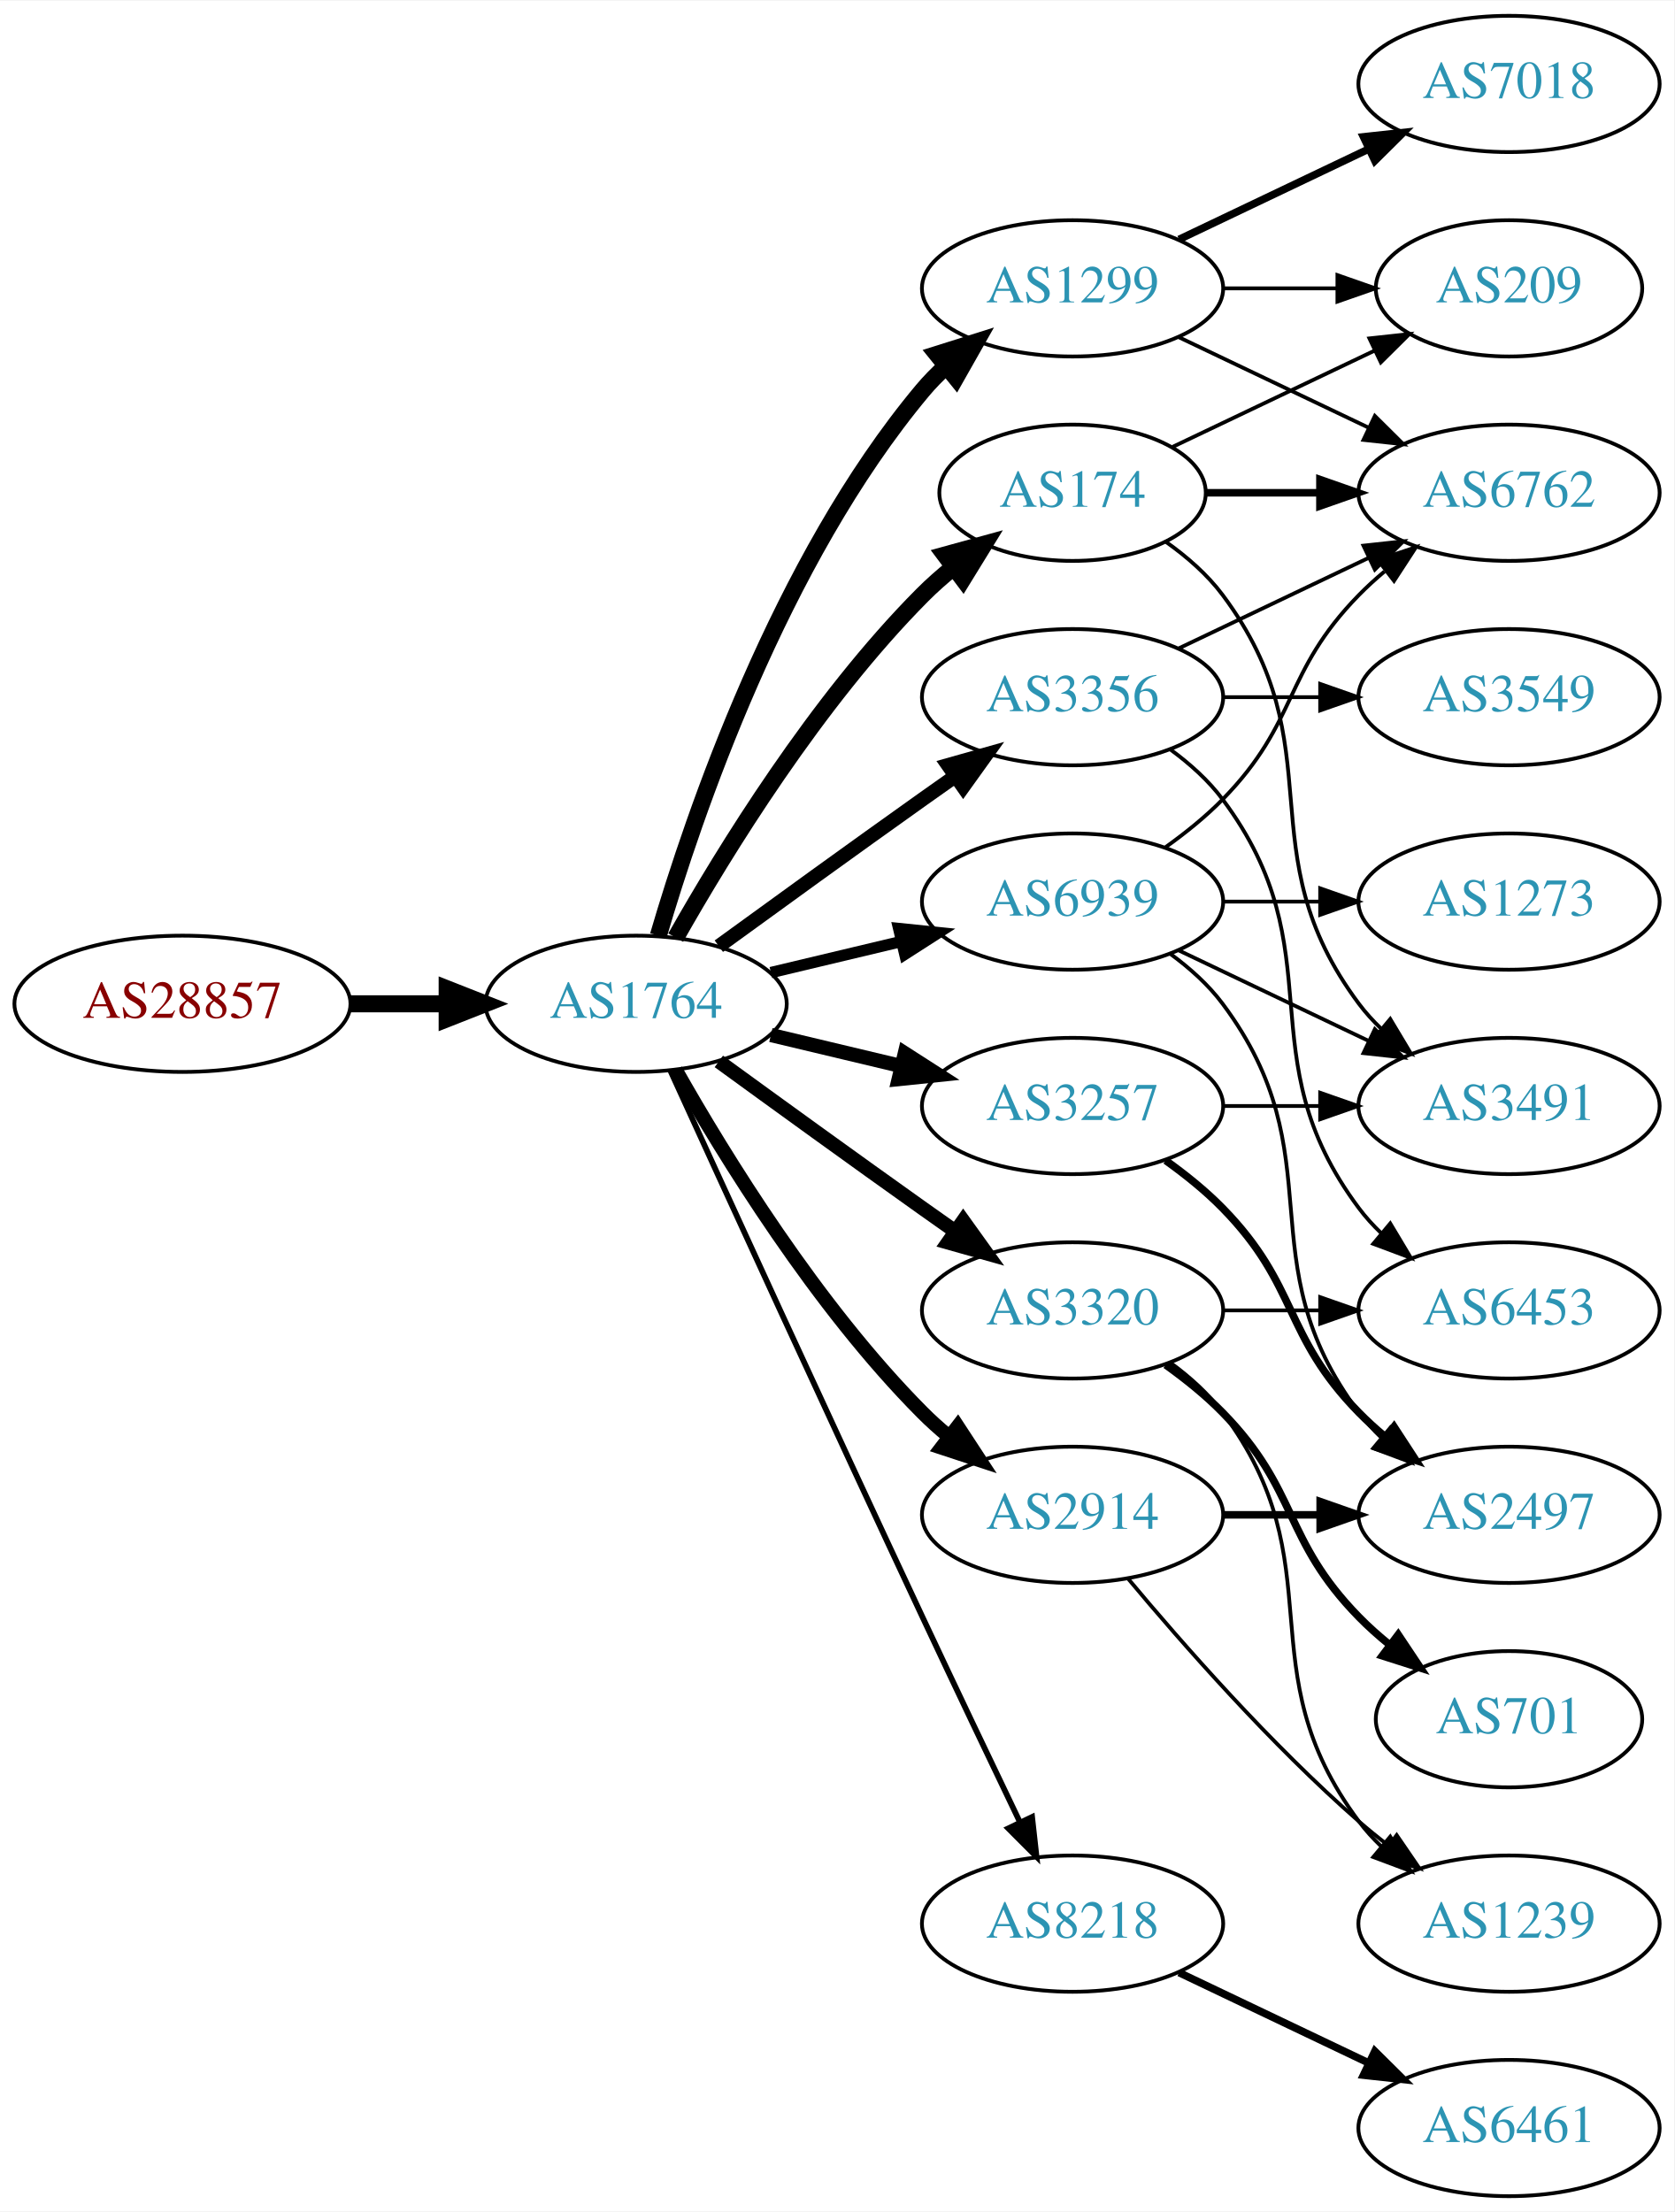
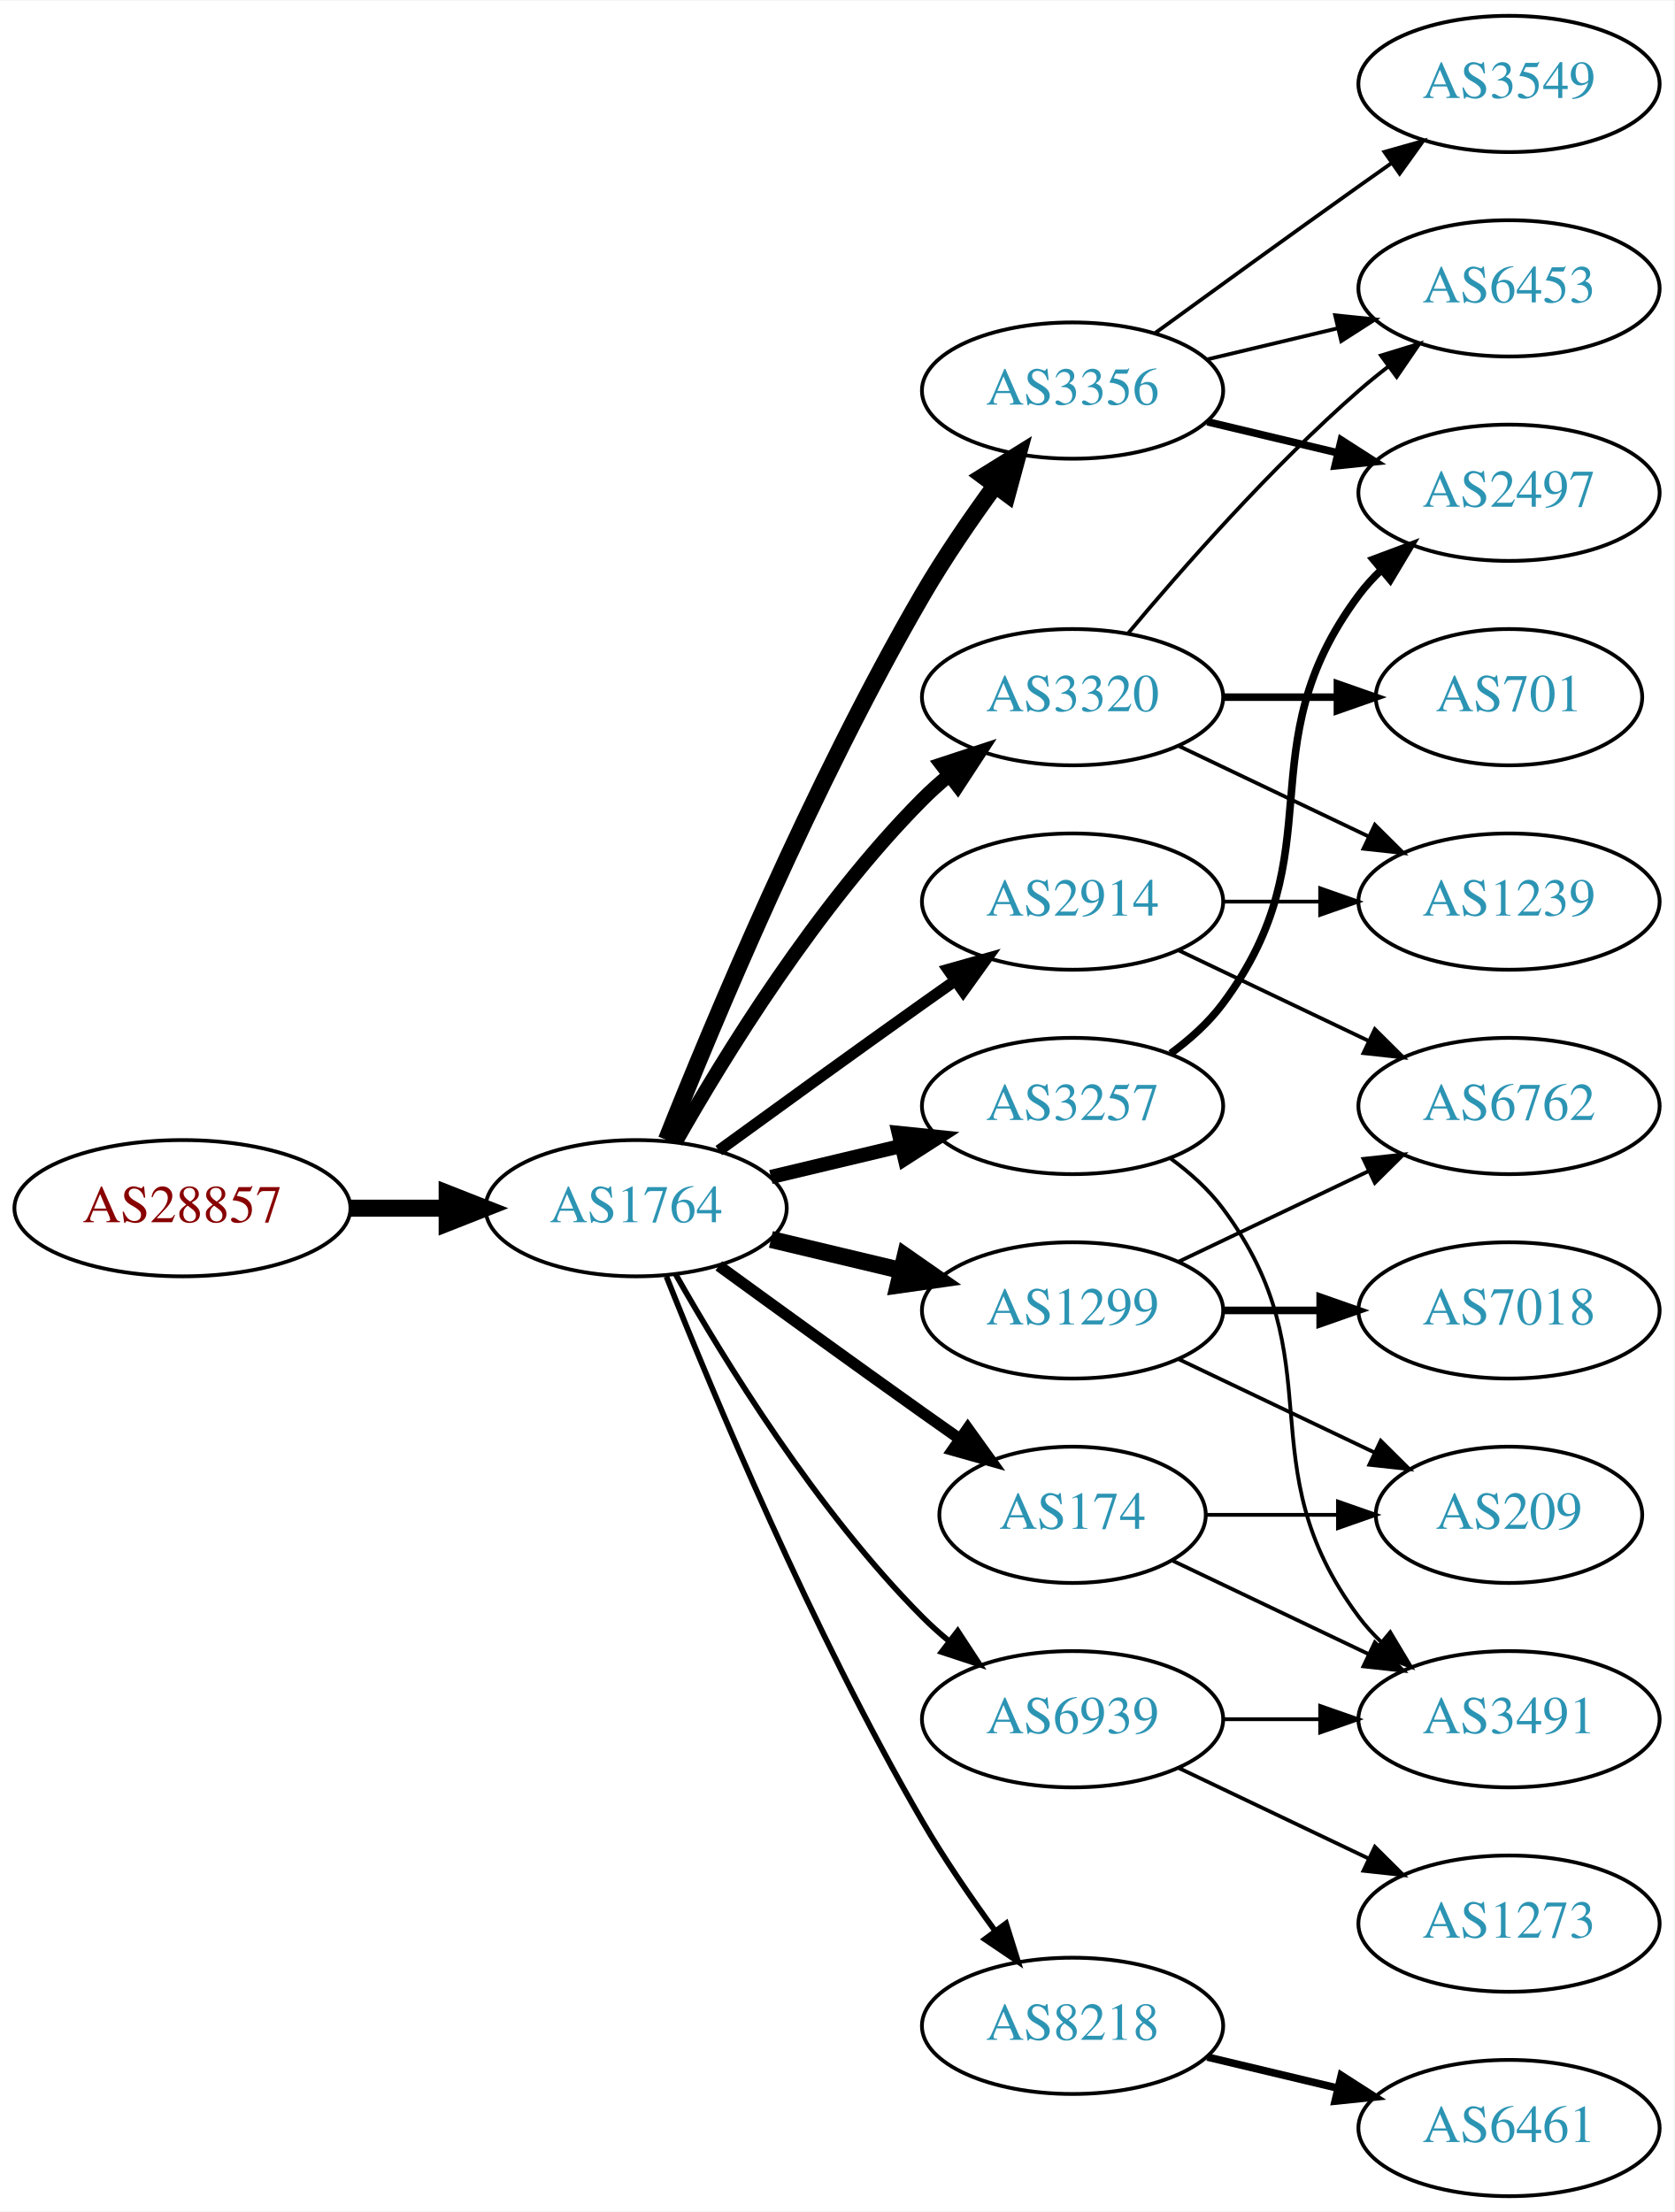
<svg xmlns="http://www.w3.org/2000/svg" xmlns:xlink="http://www.w3.org/1999/xlink" width="442pt" height="584pt" viewBox="0.00 0.00 442.27 584.00">
  <g id="graph0" class="graph" transform="scale(1 1) rotate(0) translate(4 580)">
    <polygon fill="white" stroke="none" points="-4,4 -4,-580 438.271,-580 438.271,4 -4,4" />
    <g id="node1" class="node">
      <g id="a_node1">
        <a xlink:href="/asn/28857" xlink:title="AS28857 ~ DXC Technology Austria GmbH [AT]">
-           <ellipse fill="#ffffff" stroke="black" cx="44.196" cy="-315" rx="44.393" ry="18" />
-           <text text-anchor="middle" x="44.196" y="-311.3" font-family="Times,serif" font-size="14.00" fill="#880000">AS28857</text>
+           <ellipse fill="#ffffff" stroke="black" cx="44.196" cy="-261" rx="44.393" ry="18" />
+           <text text-anchor="middle" x="44.196" y="-257.3" font-family="Times,serif" font-size="14.00" fill="#880000">AS28857</text>
        </a>
      </g>
    </g>
    <g id="node2" class="node">
      <g id="a_node2">
        <a xlink:href="/asn/1764" xlink:title="AS1764 ~ NEXTLAYER-AS [AT]">
-           <ellipse fill="#ffffff" stroke="black" cx="164.039" cy="-315" rx="39.794" ry="18" />
-           <text text-anchor="middle" x="164.039" y="-311.3" font-family="Times,serif" font-size="14.00" fill="#2c94b3">AS1764</text>
+           <ellipse fill="#ffffff" stroke="black" cx="164.039" cy="-261" rx="39.794" ry="18" />
+           <text text-anchor="middle" x="164.039" y="-257.3" font-family="Times,serif" font-size="14.00" fill="#2c94b3">AS1764</text>
        </a>
      </g>
    </g>
    <g id="edge1" class="edge">
-       <path fill="none" stroke="black" stroke-width="4.5" d="M88.407,-315C96.72,-315 105.482,-315 113.965,-315" />
-       <polygon fill="black" stroke="black" stroke-width="4.5" points="114.123,-318.938 124.123,-315 114.123,-311.063 114.123,-318.938" />
+       <path fill="none" stroke="black" stroke-width="4.5" d="M88.407,-261C96.72,-261 105.482,-261 113.965,-261" />
+       <polygon fill="black" stroke="black" stroke-width="4.5" points="114.123,-264.938 124.123,-261 114.123,-257.063 114.123,-264.938" />
    </g>
    <g id="node3" class="node">
      <g id="a_node3">
-         <a xlink:href="/asn/1299" xlink:title="AS1299 ~ Telia Carrier [EU]">
-           <ellipse fill="#ffffff" stroke="black" cx="279.332" cy="-504" rx="39.794" ry="18" />
-           <text text-anchor="middle" x="279.332" y="-500.3" font-family="Times,serif" font-size="14.00" fill="#2c94b3">AS1299</text>
+         <a xlink:href="/asn/3257" xlink:title="AS3257 ~ GTT [DE]">
+           <ellipse fill="#ffffff" stroke="black" cx="279.332" cy="-288" rx="39.794" ry="18" />
+           <text text-anchor="middle" x="279.332" y="-284.3" font-family="Times,serif" font-size="14.00" fill="#2c94b3">AS3257</text>
        </a>
      </g>
    </g>
    <g id="edge2" class="edge">
-       <path fill="none" stroke="black" stroke-width="4.5" d="M169.913,-333.002C179.227,-364.844 202.043,-431.981 239.685,-477 241.555,-479.237 243.654,-481.374 245.88,-483.396" />
-       <polygon fill="black" stroke="black" stroke-width="4.5" points="243.548,-486.574 253.799,-489.804 248.502,-480.452 243.548,-486.574" />
+       <path fill="none" stroke="black" stroke-width="3.75" d="M199.646,-269.248C210.517,-271.838 222.671,-274.735 234.114,-277.462" />
+       <polygon fill="black" stroke="black" stroke-width="3.75" points="233.397,-280.889 243.936,-279.803 235.02,-274.08 233.397,-280.889" />
    </g>
    <g id="node4" class="node">
      <g id="a_node4">
        <a xlink:href="/asn/2914" xlink:title="AS2914 ~ NTT America, Inc. [US]">
-           <ellipse fill="#ffffff" stroke="black" cx="279.332" cy="-180" rx="39.794" ry="18" />
-           <text text-anchor="middle" x="279.332" y="-176.3" font-family="Times,serif" font-size="14.00" fill="#2c94b3">AS2914</text>
+           <ellipse fill="#ffffff" stroke="black" cx="279.332" cy="-342" rx="39.794" ry="18" />
+           <text text-anchor="middle" x="279.332" y="-338.3" font-family="Times,serif" font-size="14.00" fill="#2c94b3">AS2914</text>
        </a>
      </g>
    </g>
    <g id="edge3" class="edge">
-       <path fill="none" stroke="black" stroke-width="3.75" d="M174.498,-297.51C187.28,-274.904 211.712,-235.114 239.685,-207 241.796,-204.879 244.092,-202.812 246.477,-200.829" />
-       <polygon fill="black" stroke="black" stroke-width="3.75" points="248.993,-203.31 254.793,-194.444 244.73,-197.758 248.993,-203.31" />
+       <path fill="none" stroke="black" stroke-width="3" d="M185.887,-276.222C200.821,-287.091 221.435,-302.025 239.685,-315 242.506,-317.005 245.449,-319.085 248.397,-321.159" />
+       <polygon fill="black" stroke="black" stroke-width="3" points="246.424,-324.05 256.621,-326.926 250.443,-318.319 246.424,-324.05" />
    </g>
    <g id="node5" class="node">
      <g id="a_node5">
-         <a xlink:href="/asn/3356" xlink:title="AS3356 ~ Level 3 Parent, LLC [US]">
-           <ellipse fill="#ffffff" stroke="black" cx="279.332" cy="-396" rx="39.794" ry="18" />
-           <text text-anchor="middle" x="279.332" y="-392.3" font-family="Times,serif" font-size="14.00" fill="#2c94b3">AS3356</text>
+         <a xlink:href="/asn/174" xlink:title="AS174 ~ Cogent Communications [US]">
+           <ellipse fill="#ffffff" stroke="black" cx="279.332" cy="-180" rx="35.194" ry="18" />
+           <text text-anchor="middle" x="279.332" y="-176.3" font-family="Times,serif" font-size="14.00" fill="#2c94b3">AS174</text>
        </a>
      </g>
    </g>
    <g id="edge4" class="edge">
-       <path fill="none" stroke="black" stroke-width="3.75" d="M185.887,-330.222C200.821,-341.091 221.435,-356.025 239.685,-369 242.506,-371.005 245.449,-373.085 248.397,-375.159" />
-       <polygon fill="black" stroke="black" stroke-width="3.75" points="246.424,-378.05 256.621,-380.926 250.443,-372.319 246.424,-378.05" />
+       <path fill="none" stroke="black" stroke-width="3" d="M185.887,-245.778C200.821,-234.909 221.435,-219.975 239.685,-207 242.895,-204.718 246.264,-202.339 249.619,-199.982" />
+       <polygon fill="black" stroke="black" stroke-width="3" points="251.647,-202.834 257.83,-194.23 247.631,-197.101 251.647,-202.834" />
    </g>
    <g id="node6" class="node">
      <g id="a_node6">
-         <a xlink:href="/asn/174" xlink:title="AS174 ~ Cogent Communications [US]">
-           <ellipse fill="#ffffff" stroke="black" cx="279.332" cy="-450" rx="35.194" ry="18" />
-           <text text-anchor="middle" x="279.332" y="-446.3" font-family="Times,serif" font-size="14.00" fill="#2c94b3">AS174</text>
+         <a xlink:href="/asn/3356" xlink:title="AS3356 ~ Level 3 Parent, LLC [US]">
+           <ellipse fill="#ffffff" stroke="black" cx="279.332" cy="-477" rx="39.794" ry="18" />
+           <text text-anchor="middle" x="279.332" y="-473.3" font-family="Times,serif" font-size="14.00" fill="#2c94b3">AS3356</text>
        </a>
      </g>
    </g>
    <g id="edge5" class="edge">
-       <path fill="none" stroke="black" stroke-width="4.5" d="M174.498,-332.49C187.28,-355.096 211.712,-394.886 239.685,-423 242.185,-425.513 244.946,-427.949 247.807,-430.261" />
-       <polygon fill="black" stroke="black" stroke-width="4.5" points="245.643,-433.56 256.004,-436.413 250.37,-427.261 245.643,-433.56" />
+       <path fill="none" stroke="black" stroke-width="4.5" d="M172.042,-279.051C184.169,-309.57 210.587,-372.933 239.685,-423 245.392,-432.819 252.43,-443.078 258.929,-451.984" />
+       <polygon fill="black" stroke="black" stroke-width="4.5" points="255.804,-454.38 264.934,-460.05 262.121,-449.677 255.804,-454.38" />
    </g>
    <g id="node7" class="node">
      <g id="a_node7">
-         <a xlink:href="/asn/3257" xlink:title="AS3257 ~ GTT [DE]">
-           <ellipse fill="#ffffff" stroke="black" cx="279.332" cy="-288" rx="39.794" ry="18" />
-           <text text-anchor="middle" x="279.332" y="-284.3" font-family="Times,serif" font-size="14.00" fill="#2c94b3">AS3257</text>
+         <a xlink:href="/asn/3320" xlink:title="AS3320 ~ DTAG [DE]">
+           <ellipse fill="#ffffff" stroke="black" cx="279.332" cy="-396" rx="39.794" ry="18" />
+           <text text-anchor="middle" x="279.332" y="-392.3" font-family="Times,serif" font-size="14.00" fill="#2c94b3">AS3320</text>
        </a>
      </g>
    </g>
    <g id="edge6" class="edge">
-       <path fill="none" stroke="black" stroke-width="3.75" d="M199.646,-306.752C210.517,-304.162 222.671,-301.265 234.114,-298.538" />
-       <polygon fill="black" stroke="black" stroke-width="3.75" points="235.02,-301.92 243.936,-296.197 233.397,-295.111 235.02,-301.92" />
+       <path fill="none" stroke="black" stroke-width="3.75" d="M174.498,-278.49C187.28,-301.096 211.712,-340.886 239.685,-369 241.796,-371.121 244.092,-373.188 246.477,-375.171" />
+       <polygon fill="black" stroke="black" stroke-width="3.75" points="244.73,-378.242 254.793,-381.556 248.993,-372.69 244.73,-378.242" />
    </g>
    <g id="node8" class="node">
      <g id="a_node8">
-         <a xlink:href="/asn/3320" xlink:title="AS3320 ~ DTAG [DE]">
+         <a xlink:href="/asn/1299" xlink:title="AS1299 ~ Telia Carrier [EU]">
          <ellipse fill="#ffffff" stroke="black" cx="279.332" cy="-234" rx="39.794" ry="18" />
-           <text text-anchor="middle" x="279.332" y="-230.3" font-family="Times,serif" font-size="14.00" fill="#2c94b3">AS3320</text>
+           <text text-anchor="middle" x="279.332" y="-230.3" font-family="Times,serif" font-size="14.00" fill="#2c94b3">AS1299</text>
        </a>
      </g>
    </g>
    <g id="edge7" class="edge">
-       <path fill="none" stroke="black" stroke-width="3.75" d="M185.887,-299.778C200.821,-288.909 221.435,-273.975 239.685,-261 242.506,-258.995 245.449,-256.915 248.397,-254.841" />
-       <polygon fill="black" stroke="black" stroke-width="3.75" points="250.443,-257.681 256.621,-249.074 246.424,-251.95 250.443,-257.681" />
+       <path fill="none" stroke="black" stroke-width="4.5" d="M199.646,-252.752C210.517,-250.162 222.671,-247.265 234.114,-244.538" />
+       <polygon fill="black" stroke="black" stroke-width="4.5" points="235.122,-248.346 243.936,-242.197 233.296,-240.685 235.122,-248.346" />
    </g>
    <g id="node9" class="node">
      <g id="a_node9">
        <a xlink:href="/asn/8218" xlink:title="AS8218 ~ legacy Neotelecoms [FR]">
-           <ellipse fill="#ffffff" stroke="black" cx="279.332" cy="-72" rx="39.794" ry="18" />
-           <text text-anchor="middle" x="279.332" y="-68.3" font-family="Times,serif" font-size="14.00" fill="#2c94b3">AS8218</text>
+           <ellipse fill="#ffffff" stroke="black" cx="279.332" cy="-45" rx="39.794" ry="18" />
+           <text text-anchor="middle" x="279.332" y="-41.3" font-family="Times,serif" font-size="14.00" fill="#2c94b3">AS8218</text>
        </a>
      </g>
    </g>
    <g id="edge8" class="edge">
-       <path fill="none" stroke="black" stroke-width="1.5" d="M173.026,-297.464C186.602,-267.704 215.099,-205.43 239.685,-153 248.176,-134.892 257.868,-114.579 265.422,-98.825" />
-       <polygon fill="black" stroke="black" stroke-width="1.5" points="268.647,-100.195 269.82,-89.665 262.337,-97.165 268.647,-100.195" />
+       <path fill="none" stroke="black" stroke-width="1.5" d="M172.042,-242.949C184.169,-212.43 210.587,-149.067 239.685,-99 245.392,-89.181 252.43,-78.922 258.929,-70.016" />
+       <polygon fill="black" stroke="black" stroke-width="1.5" points="261.77,-72.061 264.934,-61.95 256.155,-67.881 261.77,-72.061" />
    </g>
    <g id="node10" class="node">
      <g id="a_node10">
        <a xlink:href="/asn/6939" xlink:title="AS6939 ~ Hurricane Electric LLC [US]">
-           <ellipse fill="#ffffff" stroke="black" cx="279.332" cy="-342" rx="39.794" ry="18" />
-           <text text-anchor="middle" x="279.332" y="-338.3" font-family="Times,serif" font-size="14.00" fill="#2c94b3">AS6939</text>
+           <ellipse fill="#ffffff" stroke="black" cx="279.332" cy="-126" rx="39.794" ry="18" />
+           <text text-anchor="middle" x="279.332" y="-122.3" font-family="Times,serif" font-size="14.00" fill="#2c94b3">AS6939</text>
        </a>
      </g>
    </g>
    <g id="edge9" class="edge">
-       <path fill="none" stroke="black" stroke-width="3" d="M199.646,-323.248C210.517,-325.838 222.671,-328.735 234.114,-331.462" />
-       <polygon fill="black" stroke="black" stroke-width="3" points="233.397,-334.889 243.936,-333.803 235.02,-328.08 233.397,-334.889" />
-     </g>
-     <g id="node13" class="node">
-       <g id="a_node13">
-         <a xlink:href="/asn/7018" xlink:title="AS7018 ~ AT&amp;T Services, Inc. [US]">
-           <ellipse fill="#ffffff" stroke="black" cx="394.625" cy="-558" rx="39.794" ry="18" />
-           <text text-anchor="middle" x="394.625" y="-554.3" font-family="Times,serif" font-size="14.00" fill="#2c94b3">AS7018</text>
-         </a>
-       </g>
-     </g>
-     <g id="edge12" class="edge">
-       <path fill="none" stroke="black" stroke-width="2" d="M307.468,-516.934C322.462,-524.081 341.283,-533.052 357.506,-540.785" />
-       <polygon fill="black" stroke="black" stroke-width="2" points="356.177,-544.028 366.71,-545.171 359.188,-537.709 356.177,-544.028" />
-     </g>
-     <g id="node14" class="node">
-       <g id="a_node14">
-         <a xlink:href="/asn/6762" xlink:title="AS6762 ~ TELECOM ITALIA SPARKLE S.p.A. [IT]">
+       <path fill="none" stroke="black" stroke-width="1.5" d="M174.498,-243.51C187.28,-220.904 211.712,-181.114 239.685,-153 241.796,-150.879 244.092,-148.812 246.477,-146.829" />
+       <polygon fill="black" stroke="black" stroke-width="1.5" points="248.993,-149.31 254.793,-140.444 244.73,-143.758 248.993,-149.31" />
+     </g>
+     <g id="node18" class="node">
+       <g id="a_node18">
+         <a xlink:href="/asn/2497" xlink:title="AS2497 ~ Internet Initiative Japan Inc. [JP]">
          <ellipse fill="#ffffff" stroke="black" cx="394.625" cy="-450" rx="39.794" ry="18" />
-           <text text-anchor="middle" x="394.625" y="-446.3" font-family="Times,serif" font-size="14.00" fill="#2c94b3">AS6762</text>
-         </a>
-       </g>
-     </g>
-     <g id="edge13" class="edge">
-       <path fill="none" stroke="black" d="M307.468,-491.066C322.462,-483.919 341.283,-474.948 357.506,-467.215" />
-       <polygon fill="black" stroke="black" points="359.188,-470.291 366.71,-462.829 356.177,-463.972 359.188,-470.291" />
-     </g>
-     <g id="node15" class="node">
-       <g id="a_node15">
-         <a xlink:href="/asn/209" xlink:title="AS209 ~ CenturyLink Communications, LLC [US]">
-           <ellipse fill="#ffffff" stroke="black" cx="394.625" cy="-504" rx="35.194" ry="18" />
-           <text text-anchor="middle" x="394.625" y="-500.3" font-family="Times,serif" font-size="14.00" fill="#2c94b3">AS209</text>
-         </a>
-       </g>
-     </g>
-     <g id="edge14" class="edge">
-       <path fill="none" stroke="black" d="M319.004,-504C328.709,-504 339.2,-504 349.163,-504" />
-       <polygon fill="black" stroke="black" points="349.299,-507.5 359.299,-504 349.299,-500.5 349.299,-507.5" />
+           <text text-anchor="middle" x="394.625" y="-446.3" font-family="Times,serif" font-size="14.00" fill="#2c94b3">AS2497</text>
+         </a>
+       </g>
+     </g>
+     <g id="edge19" class="edge">
+       <path fill="none" stroke="black" stroke-width="2" d="M305.262,-301.882C310.338,-305.611 315.256,-310.016 318.978,-315 349.249,-355.542 324.707,-382.458 354.978,-423 356.723,-425.336 358.73,-427.545 360.893,-429.617" />
+       <polygon fill="black" stroke="black" stroke-width="2" points="358.771,-432.405 368.694,-436.118 363.253,-427.027 358.771,-432.405" />
+     </g>
+     <g id="node19" class="node">
+       <g id="a_node19">
+         <a xlink:href="/asn/3491" xlink:title="AS3491 ~ PCCW Global, Inc. [US]">
+           <ellipse fill="#ffffff" stroke="black" cx="394.625" cy="-126" rx="39.794" ry="18" />
+           <text text-anchor="middle" x="394.625" y="-122.3" font-family="Times,serif" font-size="14.00" fill="#2c94b3">AS3491</text>
+         </a>
+       </g>
+     </g>
+     <g id="edge20" class="edge">
+       <path fill="none" stroke="black" d="M305.262,-274.118C310.338,-270.389 315.256,-265.984 318.978,-261 349.249,-220.458 324.707,-193.542 354.978,-153 356.723,-150.664 358.73,-148.455 360.893,-146.383" />
+       <polygon fill="black" stroke="black" points="363.253,-148.973 368.694,-139.882 358.771,-143.595 363.253,-148.973" />
    </g>
    <g id="node11" class="node">
      <g id="a_node11">
        <a xlink:href="/asn/1239" xlink:title="AS1239 ~ Sprint [US]">
-           <ellipse fill="#ffffff" stroke="black" cx="394.625" cy="-72" rx="39.794" ry="18" />
-           <text text-anchor="middle" x="394.625" y="-68.3" font-family="Times,serif" font-size="14.00" fill="#2c94b3">AS1239</text>
-         </a>
-       </g>
+           <ellipse fill="#ffffff" stroke="black" cx="394.625" cy="-342" rx="39.794" ry="18" />
+           <text text-anchor="middle" x="394.625" y="-338.3" font-family="Times,serif" font-size="14.00" fill="#2c94b3">AS1239</text>
+         </a>
+       </g>
+     </g>
+     <g id="edge25" class="edge">
+       <path fill="none" stroke="black" d="M319.004,-342C327.207,-342 335.971,-342 344.503,-342" />
+       <polygon fill="black" stroke="black" points="344.742,-345.5 354.742,-342 344.742,-338.5 344.742,-345.5" />
+     </g>
+     <g id="node15" class="node">
+       <g id="a_node15">
+         <a xlink:href="/asn/6762" xlink:title="AS6762 ~ TELECOM ITALIA SPARKLE S.p.A. [IT]">
+           <ellipse fill="#ffffff" stroke="black" cx="394.625" cy="-288" rx="39.794" ry="18" />
+           <text text-anchor="middle" x="394.625" y="-284.3" font-family="Times,serif" font-size="14.00" fill="#2c94b3">AS6762</text>
+         </a>
+       </g>
+     </g>
+     <g id="edge24" class="edge">
+       <path fill="none" stroke="black" d="M307.468,-329.066C322.462,-321.919 341.283,-312.948 357.506,-305.215" />
+       <polygon fill="black" stroke="black" points="359.188,-308.291 366.71,-300.829 356.177,-301.972 359.188,-308.291" />
+     </g>
+     <g id="node16" class="node">
+       <g id="a_node16">
+         <a xlink:href="/asn/209" xlink:title="AS209 ~ CenturyLink Communications, LLC [US]">
+           <ellipse fill="#ffffff" stroke="black" cx="394.625" cy="-180" rx="35.194" ry="18" />
+           <text text-anchor="middle" x="394.625" y="-176.3" font-family="Times,serif" font-size="14.00" fill="#2c94b3">AS209</text>
+         </a>
+       </g>
+     </g>
+     <g id="edge22" class="edge">
+       <path fill="none" stroke="black" d="M314.631,-180C325.501,-180 337.678,-180 349.156,-180" />
+       <polygon fill="black" stroke="black" points="349.442,-183.5 359.442,-180 349.442,-176.5 349.442,-183.5" />
+     </g>
+     <g id="edge21" class="edge">
+       <path fill="none" stroke="black" d="M305.757,-167.881C321.059,-160.587 340.783,-151.186 357.665,-143.14" />
+       <polygon fill="black" stroke="black" points="359.184,-146.293 366.705,-138.831 356.172,-139.974 359.184,-146.293" />
+     </g>
+     <g id="node13" class="node">
+       <g id="a_node13">
+         <a xlink:href="/asn/6453" xlink:title="AS6453 ~ TATA COMMUNICATIONS (AMERICA) INC [US]">
+           <ellipse fill="#ffffff" stroke="black" cx="394.625" cy="-504" rx="39.794" ry="18" />
+           <text text-anchor="middle" x="394.625" y="-500.3" font-family="Times,serif" font-size="14.00" fill="#2c94b3">AS6453</text>
+         </a>
+       </g>
+     </g>
+     <g id="edge17" class="edge">
+       <path fill="none" stroke="black" d="M314.939,-485.248C325.81,-487.838 337.964,-490.735 349.407,-493.462" />
+       <polygon fill="black" stroke="black" points="348.69,-496.889 359.229,-495.803 350.313,-490.08 348.69,-496.889" />
+     </g>
+     <g id="node17" class="node">
+       <g id="a_node17">
+         <a xlink:href="/asn/3549" xlink:title="AS3549 ~ Level 3 Parent, LLC [US]">
+           <ellipse fill="#ffffff" stroke="black" cx="394.625" cy="-558" rx="39.794" ry="18" />
+           <text text-anchor="middle" x="394.625" y="-554.3" font-family="Times,serif" font-size="14.00" fill="#2c94b3">AS3549</text>
+         </a>
+       </g>
+     </g>
+     <g id="edge16" class="edge">
+       <path fill="none" stroke="black" d="M301.18,-492.222C316.114,-503.091 336.727,-518.025 354.978,-531 357.799,-533.005 360.742,-535.085 363.69,-537.159" />
+       <polygon fill="black" stroke="black" points="361.717,-540.05 371.914,-542.926 365.736,-534.319 361.717,-540.05" />
+     </g>
+     <g id="edge18" class="edge">
+       <path fill="none" stroke="black" stroke-width="2" d="M314.939,-468.752C325.81,-466.162 337.964,-463.265 349.407,-460.538" />
+       <polygon fill="black" stroke="black" stroke-width="2" points="350.313,-463.92 359.229,-458.197 348.69,-457.111 350.313,-463.92" />
    </g>
    <g id="edge10" class="edge">
-       <path fill="none" stroke="black" d="M293.962,-163.183C308.244,-146.071 331.791,-119.255 354.978,-99 357.444,-96.846 360.082,-94.706 362.78,-92.628" />
-       <polygon fill="black" stroke="black" points="364.953,-95.375 370.934,-86.63 360.805,-89.736 364.953,-95.375" />
+       <path fill="none" stroke="black" d="M307.468,-383.066C322.462,-375.919 341.283,-366.948 357.506,-359.215" />
+       <polygon fill="black" stroke="black" points="359.188,-362.291 366.71,-354.829 356.177,-355.972 359.188,-362.291" />
    </g>
    <g id="node12" class="node">
      <g id="a_node12">
-         <a xlink:href="/asn/2497" xlink:title="AS2497 ~ Internet Initiative Japan Inc. [JP]">
-           <ellipse fill="#ffffff" stroke="black" cx="394.625" cy="-180" rx="39.794" ry="18" />
-           <text text-anchor="middle" x="394.625" y="-176.3" font-family="Times,serif" font-size="14.00" fill="#2c94b3">AS2497</text>
+         <a xlink:href="/asn/701" xlink:title="AS701 ~ UUNET [US]">
+           <ellipse fill="#ffffff" stroke="black" cx="394.625" cy="-396" rx="35.194" ry="18" />
+           <text text-anchor="middle" x="394.625" y="-392.3" font-family="Times,serif" font-size="14.00" fill="#2c94b3">AS701</text>
        </a>
      </g>
    </g>
    <g id="edge11" class="edge">
-       <path fill="none" stroke="black" stroke-width="2" d="M319.004,-180C327.207,-180 335.971,-180 344.503,-180" />
-       <polygon fill="black" stroke="black" stroke-width="2" points="344.742,-183.5 354.742,-180 344.742,-176.5 344.742,-183.5" />
-     </g>
-     <g id="edge23" class="edge">
-       <path fill="none" stroke="black" d="M307.468,-408.934C322.462,-416.081 341.283,-425.052 357.506,-432.785" />
-       <polygon fill="black" stroke="black" points="356.177,-436.028 366.71,-437.171 359.188,-429.709 356.177,-436.028" />
-     </g>
-     <g id="node18" class="node">
-       <g id="a_node18">
-         <a xlink:href="/asn/6453" xlink:title="AS6453 ~ TATA COMMUNICATIONS (AMERICA) INC [US]">
+       <path fill="none" stroke="black" stroke-width="2" d="M319.004,-396C328.709,-396 339.2,-396 349.163,-396" />
+       <polygon fill="black" stroke="black" stroke-width="2" points="349.299,-399.5 359.299,-396 349.299,-392.5 349.299,-399.5" />
+     </g>
+     <g id="edge12" class="edge">
+       <path fill="none" stroke="black" d="M293.962,-412.817C308.244,-429.929 331.791,-456.745 354.978,-477 357.444,-479.154 360.082,-481.294 362.78,-483.372" />
+       <polygon fill="black" stroke="black" points="360.805,-486.264 370.934,-489.37 364.953,-480.625 360.805,-486.264" />
+     </g>
+     <g id="node14" class="node">
+       <g id="a_node14">
+         <a xlink:href="/asn/7018" xlink:title="AS7018 ~ AT&amp;T Services, Inc. [US]">
          <ellipse fill="#ffffff" stroke="black" cx="394.625" cy="-234" rx="39.794" ry="18" />
-           <text text-anchor="middle" x="394.625" y="-230.3" font-family="Times,serif" font-size="14.00" fill="#2c94b3">AS6453</text>
-         </a>
-       </g>
-     </g>
-     <g id="edge24" class="edge">
-       <path fill="none" stroke="black" d="M305.262,-382.118C310.338,-378.389 315.256,-373.984 318.978,-369 349.249,-328.458 324.707,-301.542 354.978,-261 356.723,-258.664 358.73,-256.455 360.893,-254.383" />
-       <polygon fill="black" stroke="black" points="363.253,-256.973 368.694,-247.882 358.771,-251.595 363.253,-256.973" />
-     </g>
-     <g id="node19" class="node">
-       <g id="a_node19">
-         <a xlink:href="/asn/3549" xlink:title="AS3549 ~ Level 3 Parent, LLC [US]">
-           <ellipse fill="#ffffff" stroke="black" cx="394.625" cy="-396" rx="39.794" ry="18" />
-           <text text-anchor="middle" x="394.625" y="-392.3" font-family="Times,serif" font-size="14.00" fill="#2c94b3">AS3549</text>
-         </a>
-       </g>
-     </g>
-     <g id="edge25" class="edge">
-       <path fill="none" stroke="black" d="M319.004,-396C327.207,-396 335.971,-396 344.503,-396" />
-       <polygon fill="black" stroke="black" points="344.742,-399.5 354.742,-396 344.742,-392.5 344.742,-399.5" />
+           <text text-anchor="middle" x="394.625" y="-230.3" font-family="Times,serif" font-size="14.00" fill="#2c94b3">AS7018</text>
+         </a>
+       </g>
+     </g>
+     <g id="edge13" class="edge">
+       <path fill="none" stroke="black" stroke-width="2" d="M319.004,-234C327.207,-234 335.971,-234 344.503,-234" />
+       <polygon fill="black" stroke="black" stroke-width="2" points="344.742,-237.5 354.742,-234 344.742,-230.5 344.742,-237.5" />
+     </g>
+     <g id="edge14" class="edge">
+       <path fill="none" stroke="black" d="M307.468,-246.934C322.462,-254.081 341.283,-263.052 357.506,-270.785" />
+       <polygon fill="black" stroke="black" points="356.177,-274.028 366.71,-275.171 359.188,-267.709 356.177,-274.028" />
    </g>
    <g id="edge15" class="edge">
-       <path fill="none" stroke="black" stroke-width="2" d="M314.631,-450C324.008,-450 334.358,-450 344.393,-450" />
-       <polygon fill="black" stroke="black" stroke-width="2" points="344.681,-453.5 354.681,-450 344.681,-446.5 344.681,-453.5" />
-     </g>
-     <g id="edge17" class="edge">
-       <path fill="none" stroke="black" d="M305.757,-462.119C321.5,-469.622 341.922,-479.356 359.115,-487.551" />
-       <polygon fill="black" stroke="black" points="357.751,-490.779 368.284,-491.922 360.763,-484.46 357.751,-490.779" />
-     </g>
-     <g id="node16" class="node">
-       <g id="a_node16">
-         <a xlink:href="/asn/3491" xlink:title="AS3491 ~ PCCW Global, Inc. [US]">
-           <ellipse fill="#ffffff" stroke="black" cx="394.625" cy="-288" rx="39.794" ry="18" />
-           <text text-anchor="middle" x="394.625" y="-284.3" font-family="Times,serif" font-size="14.00" fill="#2c94b3">AS3491</text>
-         </a>
-       </g>
-     </g>
-     <g id="edge16" class="edge">
-       <path fill="none" stroke="black" d="M304.058,-436.989C309.555,-433.081 314.963,-428.378 318.978,-423 349.249,-382.458 324.707,-355.542 354.978,-315 356.723,-312.664 358.73,-310.455 360.893,-308.383" />
-       <polygon fill="black" stroke="black" points="363.253,-310.973 368.694,-301.882 358.771,-305.595 363.253,-310.973" />
-     </g>
-     <g id="edge22" class="edge">
-       <path fill="none" stroke="black" stroke-width="2" d="M303.926,-273.611C309.182,-269.852 314.513,-265.563 318.978,-261 339.151,-240.383 334.806,-227.617 354.978,-207 357.071,-204.861 359.354,-202.782 361.731,-200.79" />
-       <polygon fill="black" stroke="black" stroke-width="2" points="364.249,-203.268 370.031,-194.389 359.974,-197.725 364.249,-203.268" />
-     </g>
-     <g id="edge21" class="edge">
-       <path fill="none" stroke="black" d="M319.004,-288C327.207,-288 335.971,-288 344.503,-288" />
-       <polygon fill="black" stroke="black" points="344.742,-291.5 354.742,-288 344.742,-284.5 344.742,-291.5" />
-     </g>
-     <g id="edge18" class="edge">
-       <path fill="none" stroke="black" d="M305.262,-220.118C310.338,-216.389 315.256,-211.984 318.978,-207 349.249,-166.458 324.707,-139.542 354.978,-99 356.723,-96.664 358.73,-94.455 360.893,-92.383" />
-       <polygon fill="black" stroke="black" points="363.253,-94.973 368.694,-85.882 358.771,-89.595 363.253,-94.973" />
-     </g>
-     <g id="node17" class="node">
-       <g id="a_node17">
-         <a xlink:href="/asn/701" xlink:title="AS701 ~ UUNET [US]">
-           <ellipse fill="#ffffff" stroke="black" cx="394.625" cy="-126" rx="35.194" ry="18" />
-           <text text-anchor="middle" x="394.625" y="-122.3" font-family="Times,serif" font-size="14.00" fill="#2c94b3">AS701</text>
-         </a>
-       </g>
-     </g>
-     <g id="edge19" class="edge">
-       <path fill="none" stroke="black" stroke-width="2" d="M303.926,-219.611C309.182,-215.852 314.513,-211.563 318.978,-207 339.151,-186.383 334.806,-173.617 354.978,-153 357.457,-150.466 360.204,-148.017 363.056,-145.696" />
-       <polygon fill="black" stroke="black" stroke-width="2" points="365.359,-148.343 371.242,-139.532 361.148,-142.752 365.359,-148.343" />
-     </g>
-     <g id="edge20" class="edge">
-       <path fill="none" stroke="black" d="M319.004,-234C327.207,-234 335.971,-234 344.503,-234" />
-       <polygon fill="black" stroke="black" points="344.742,-237.5 354.742,-234 344.742,-230.5 344.742,-237.5" />
+       <path fill="none" stroke="black" d="M307.468,-221.066C322.9,-213.71 342.385,-204.423 358.92,-196.541" />
+       <polygon fill="black" stroke="black" points="360.741,-199.551 368.262,-192.089 357.729,-193.232 360.741,-199.551" />
    </g>
    <g id="node20" class="node">
      <g id="a_node20">
        <a xlink:href="/asn/6461" xlink:title="AS6461 ~ Zayo Bandwidth [US]">
          <ellipse fill="#ffffff" stroke="black" cx="394.625" cy="-18" rx="39.794" ry="18" />
          <text text-anchor="middle" x="394.625" y="-14.3" font-family="Times,serif" font-size="14.00" fill="#2c94b3">AS6461</text>
        </a>
      </g>
    </g>
-     <g id="edge26" class="edge">
-       <path fill="none" stroke="black" stroke-width="2" d="M307.468,-59.066C322.462,-51.919 341.283,-42.948 357.506,-35.215" />
-       <polygon fill="black" stroke="black" stroke-width="2" points="359.188,-38.291 366.71,-30.829 356.177,-31.972 359.188,-38.291" />
-     </g>
-     <g id="edge30" class="edge">
-       <path fill="none" stroke="black" d="M305.262,-328.118C310.338,-324.389 315.256,-319.984 318.978,-315 349.249,-274.458 324.707,-247.542 354.978,-207 356.723,-204.664 358.73,-202.455 360.893,-200.383" />
-       <polygon fill="black" stroke="black" points="363.253,-202.973 368.694,-193.882 358.771,-197.595 363.253,-202.973" />
-     </g>
-     <g id="edge29" class="edge">
-       <path fill="none" stroke="black" d="M303.926,-356.389C309.182,-360.148 314.513,-364.437 318.978,-369 339.151,-389.617 334.806,-402.383 354.978,-423 357.071,-425.139 359.354,-427.218 361.731,-429.21" />
-       <polygon fill="black" stroke="black" points="359.974,-432.275 370.031,-435.611 364.249,-426.732 359.974,-432.275" />
-     </g>
-     <g id="edge28" class="edge">
-       <path fill="none" stroke="black" d="M307.468,-329.066C322.462,-321.919 341.283,-312.948 357.506,-305.215" />
-       <polygon fill="black" stroke="black" points="359.188,-308.291 366.71,-300.829 356.177,-301.972 359.188,-308.291" />
+     <g id="edge23" class="edge">
+       <path fill="none" stroke="black" stroke-width="2" d="M314.939,-36.752C325.81,-34.162 337.964,-31.265 349.407,-28.538" />
+       <polygon fill="black" stroke="black" stroke-width="2" points="350.313,-31.92 359.229,-26.197 348.69,-25.111 350.313,-31.92" />
+     </g>
+     <g id="edge27" class="edge">
+       <path fill="none" stroke="black" d="M319.004,-126C327.207,-126 335.971,-126 344.503,-126" />
+       <polygon fill="black" stroke="black" points="344.742,-129.5 354.742,-126 344.742,-122.5 344.742,-129.5" />
    </g>
    <g id="node21" class="node">
      <g id="a_node21">
        <a xlink:href="/asn/1273" xlink:title="AS1273 ~ Vodafone Group PLC [EU]">
-           <ellipse fill="#ffffff" stroke="black" cx="394.625" cy="-342" rx="39.794" ry="18" />
-           <text text-anchor="middle" x="394.625" y="-338.3" font-family="Times,serif" font-size="14.00" fill="#2c94b3">AS1273</text>
-         </a>
-       </g>
-     </g>
-     <g id="edge27" class="edge">
-       <path fill="none" stroke="black" d="M319.004,-342C327.207,-342 335.971,-342 344.503,-342" />
-       <polygon fill="black" stroke="black" points="344.742,-345.5 354.742,-342 344.742,-338.5 344.742,-345.5" />
+           <ellipse fill="#ffffff" stroke="black" cx="394.625" cy="-72" rx="39.794" ry="18" />
+           <text text-anchor="middle" x="394.625" y="-68.3" font-family="Times,serif" font-size="14.00" fill="#2c94b3">AS1273</text>
+         </a>
+       </g>
+     </g>
+     <g id="edge26" class="edge">
+       <path fill="none" stroke="black" d="M307.468,-113.066C322.462,-105.919 341.283,-96.948 357.506,-89.215" />
+       <polygon fill="black" stroke="black" points="359.188,-92.291 366.71,-84.829 356.177,-85.972 359.188,-92.291" />
    </g>
  </g>
</svg>
